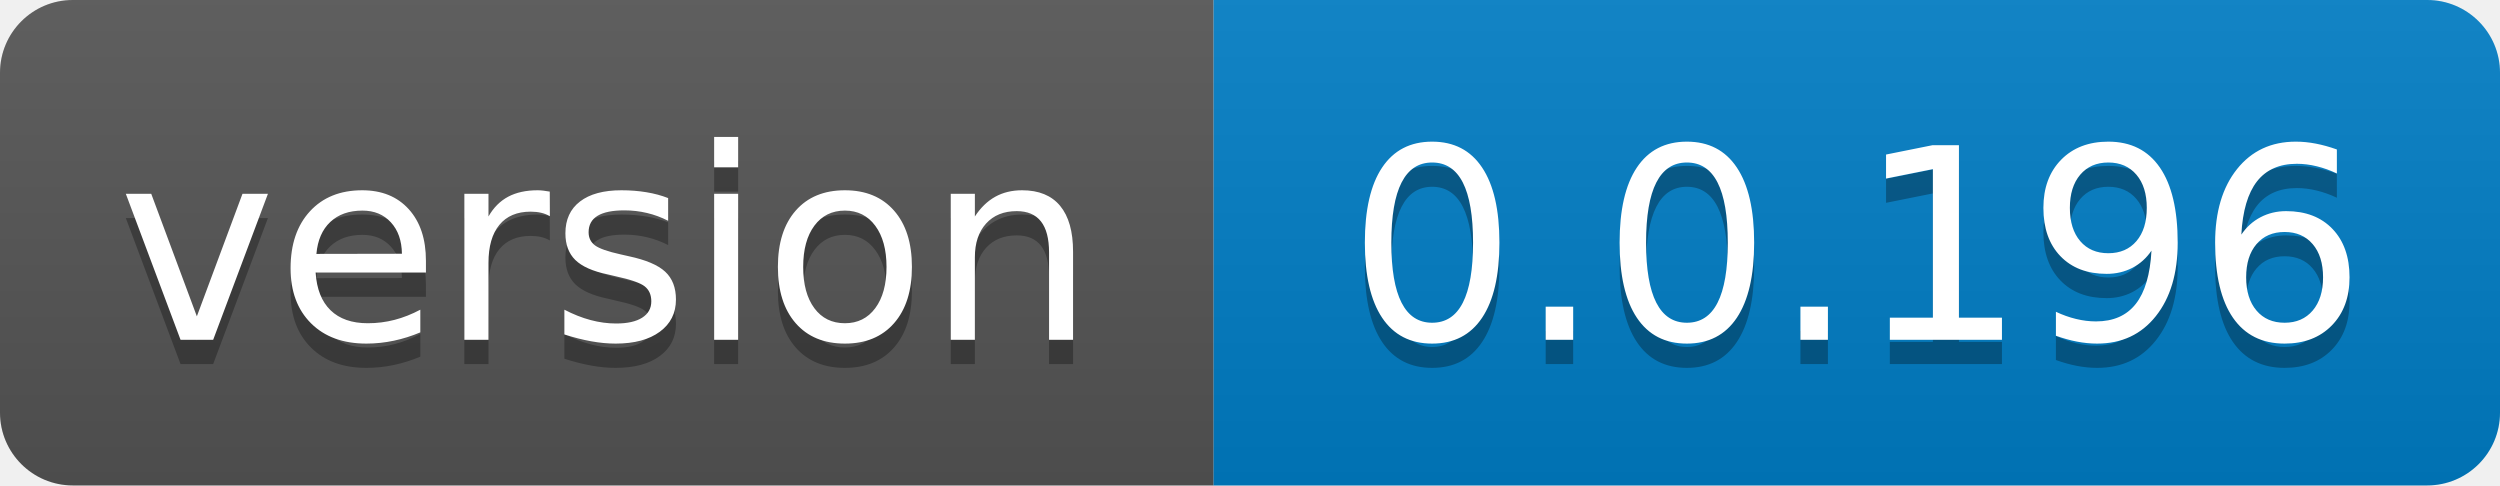
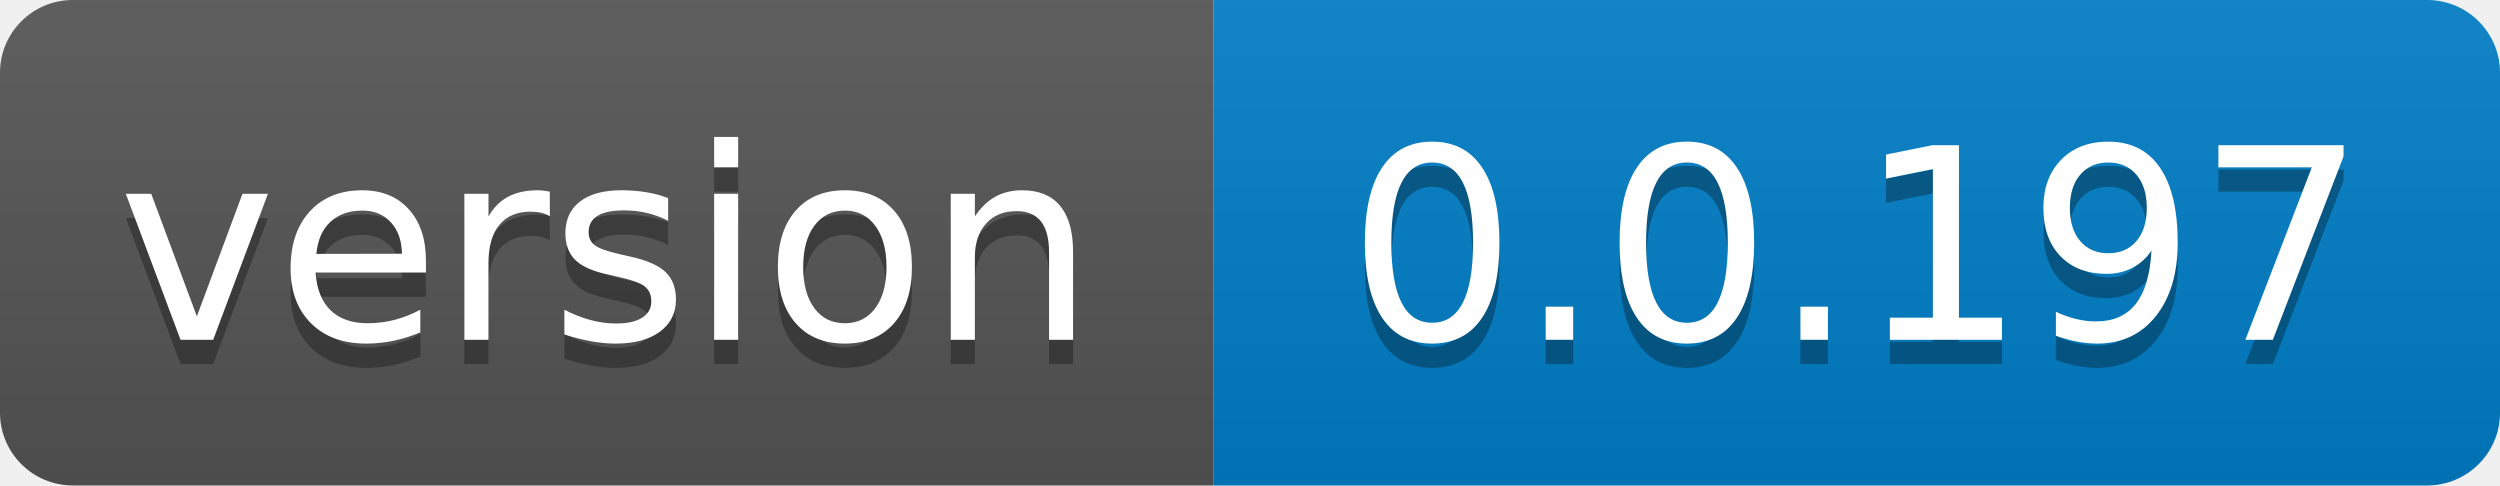
- <svg xmlns="http://www.w3.org/2000/svg" width="103" height="20" role="img" aria-label="version: 0.0.196">
+ <svg xmlns="http://www.w3.org/2000/svg" width="103" height="20" role="img" aria-label="version: 0.0.197">
  <linearGradient id="s" x2="0" y2="100%">
    <stop offset="0" stop-color="#bbb" stop-opacity=".1" />
    <stop offset="1" stop-opacity=".1" />
  </linearGradient>
  <clipPath id="r">
    <rect width="103" height="20" rx="3" fill="#fff" />
  </clipPath>
  <g clip-path="url(#r)">
    <rect width="50" height="20" fill="#555" />
    <rect x="50" width="53" height="20" fill="#007ec6" />
    <rect width="103" height="20" fill="url(#s)" />
  </g>
  <g fill="#fff" text-anchor="middle" font-family="Verdana,Geneva,DejaVu Sans,sans-serif" text-rendering="geometricPrecision" font-size="110">
    <text aria-hidden="true" x="250.0" transform="scale(.1)" textLength="400" y="150" fill="#010101" fill-opacity=".3">version</text>
    <text x="250.0" transform="scale(.1)" textLength="400" y="140" fill="#fff">version</text>
-     <text aria-hidden="true" x="765.0" transform="scale(.1)" textLength="430" y="150" fill="#010101" fill-opacity=".3">0.0.196</text>
-     <text x="765.0" transform="scale(.1)" textLength="430" y="140" fill="#fff">0.0.196</text>
+     <text aria-hidden="true" x="765.0" transform="scale(.1)" textLength="430" y="150" fill="#010101" fill-opacity=".3">0.0.197</text>
+     <text x="765.0" transform="scale(.1)" textLength="430" y="140" fill="#fff">0.0.197</text>
  </g>
</svg>
